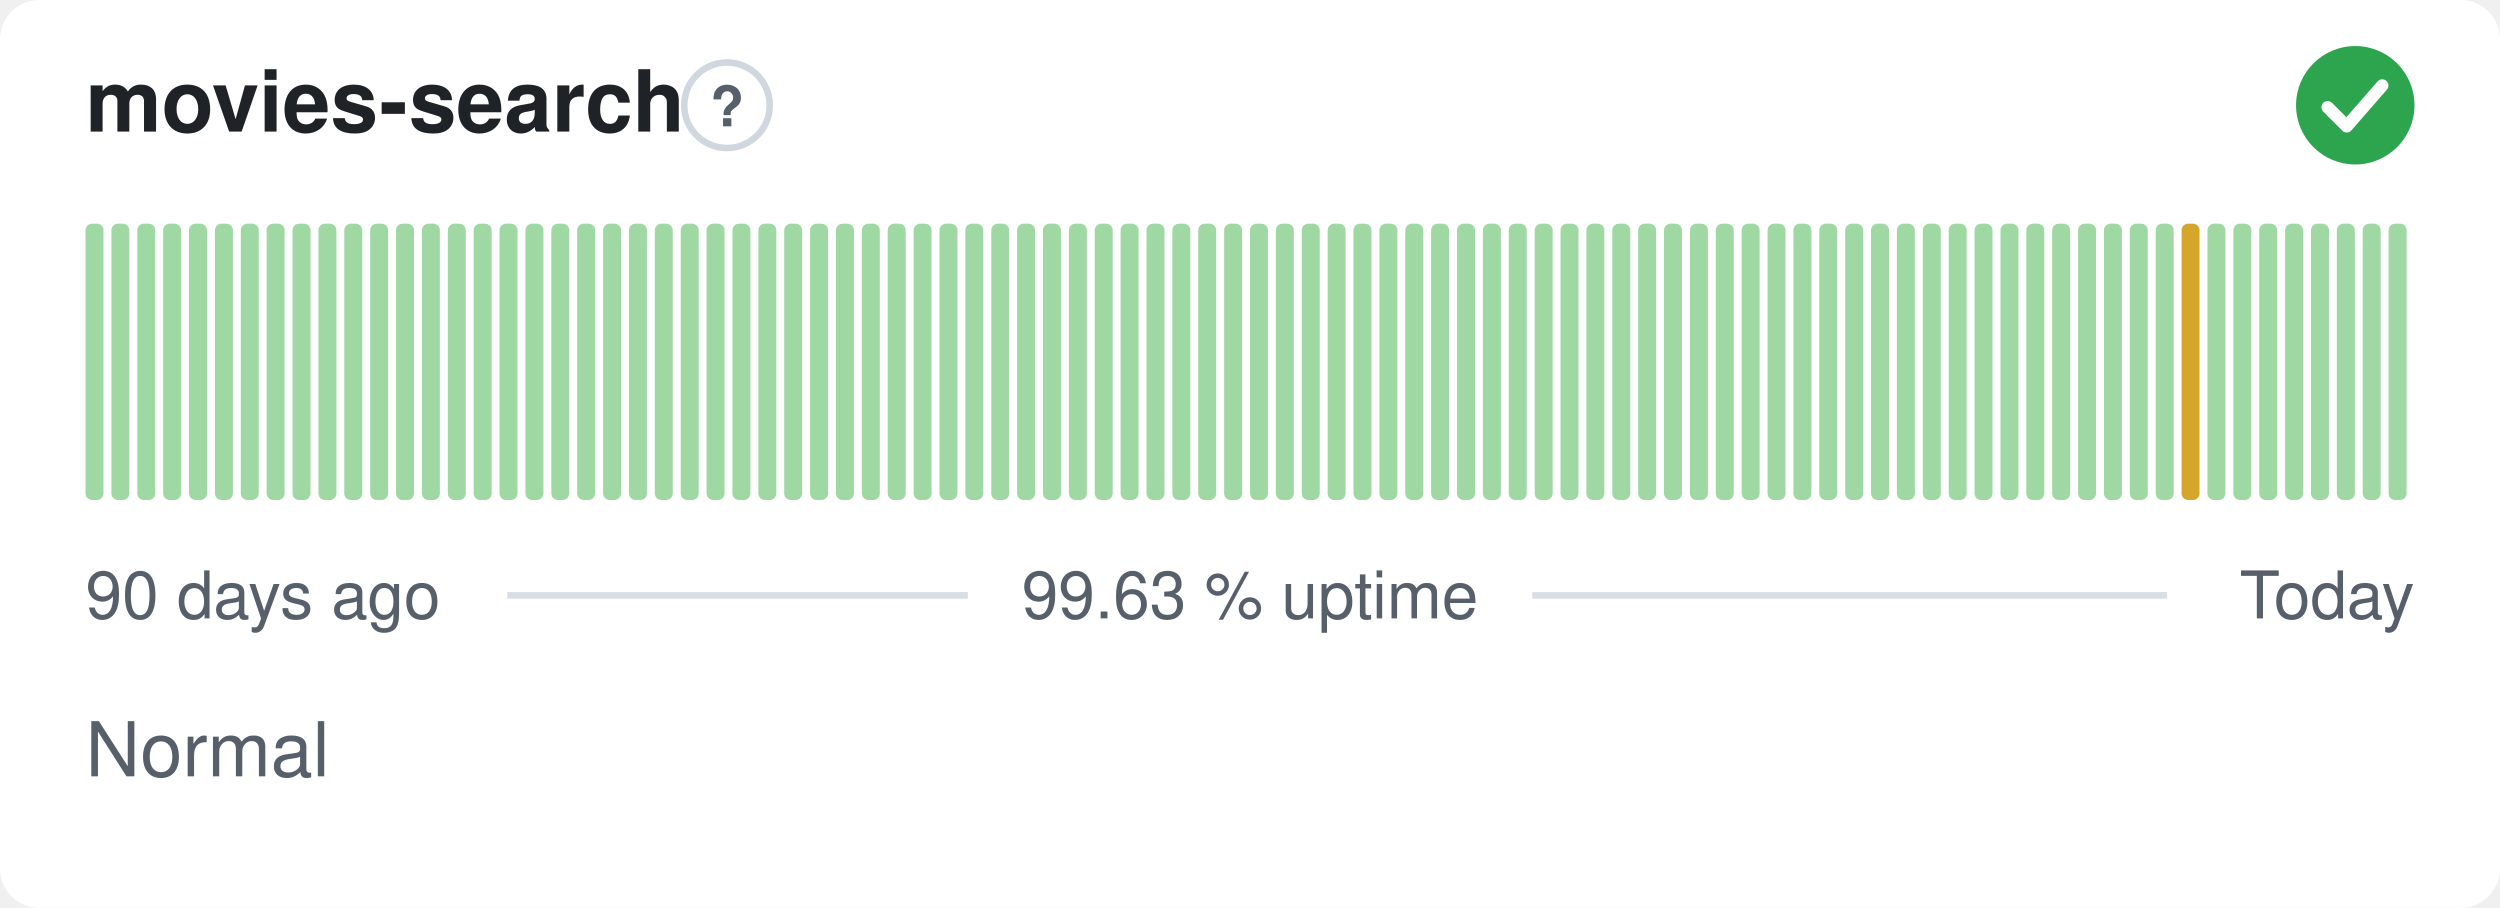
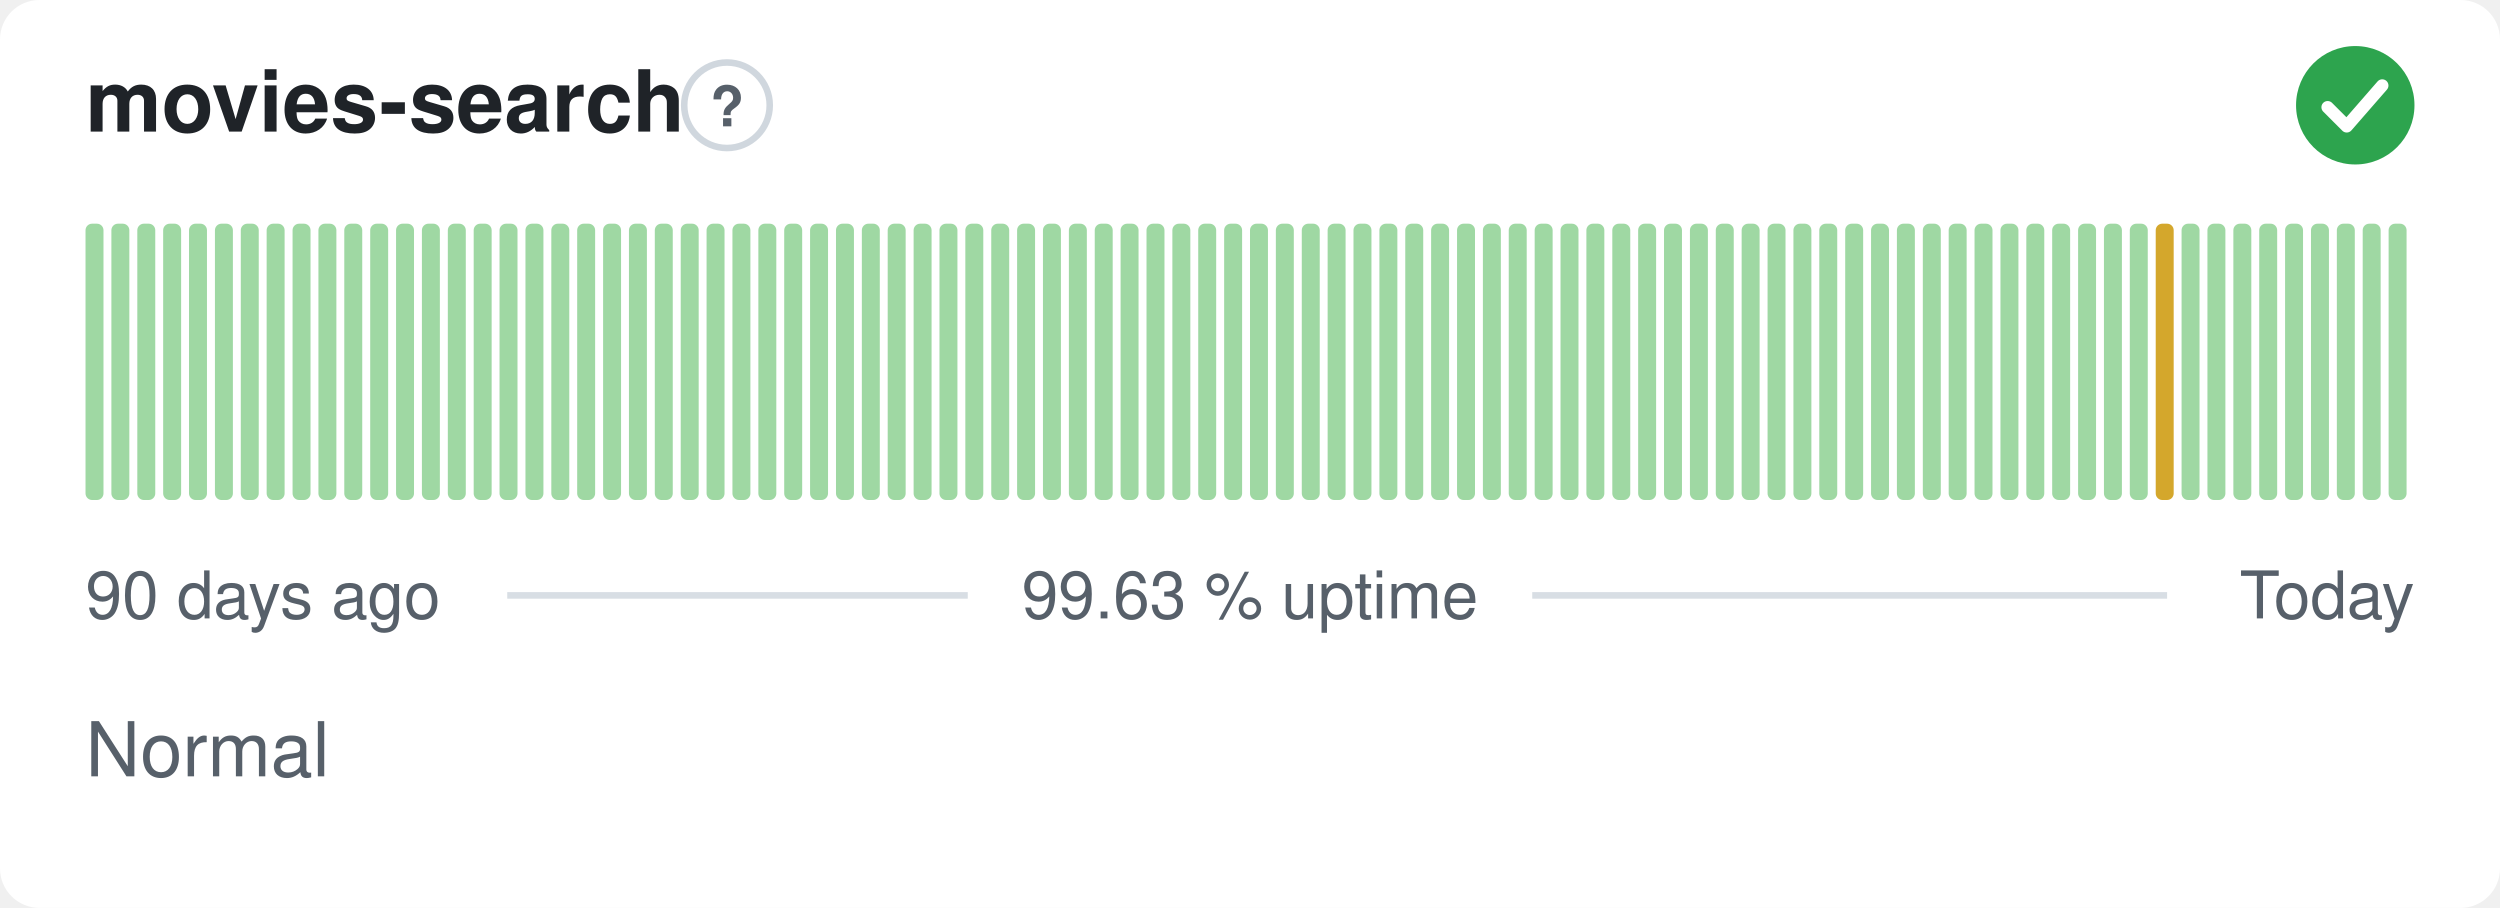
<svg xmlns="http://www.w3.org/2000/svg" width="380" height="138" viewBox="0 0 380 138" role="img" aria-label="movies-search: Normal, 99.63 % uptime over the last 90 days" font-family="-apple-system,BlinkMacSystemFont,'Segoe UI',Helvetica,Arial,sans-serif">
  <style>
    @media (prefers-color-scheme: dark) {
      .bg { fill: #0d1117 }
      .title { fill: #e6edf3 }
      .muted { fill: #8b949e }
      .hint { stroke: #30363d }
      .rule { stroke: #30363d }
      .nodata { fill: #21262d }
    }
  </style>
  <rect class="bg" width="380" height="138" rx="6" fill="#ffffff" />
  <text class="title" x="13" y="20" font-size="13" font-weight="600" fill="#1f2328">movies-search</text>
  <circle class="hint" cx="110.5" cy="16" r="6.5" fill="none" stroke="#d0d7de" stroke-width="1" />
  <text class="muted" x="110.5" y="19.2" text-anchor="middle" font-size="8.5" font-weight="700" fill="#57606a">?</text>
  <circle cx="358" cy="16" r="9" fill="#2da44e" />
  <path d="M353.80 16.30l2.90 2.90 5.40 -6.20" fill="none" stroke="#fff" stroke-width="1.89" stroke-linecap="round" stroke-linejoin="round" />
  <rect x="13.00" y="34.00" width="2.73" height="42.00" rx="1" fill="#9fd8a3" />
  <rect x="16.93" y="34.00" width="2.73" height="42.00" rx="1" fill="#9fd8a3" />
  <rect x="20.87" y="34.00" width="2.73" height="42.00" rx="1" fill="#9fd8a3" />
  <rect x="24.80" y="34.00" width="2.73" height="42.00" rx="1" fill="#9fd8a3" />
  <rect x="28.73" y="34.00" width="2.73" height="42.00" rx="1" fill="#9fd8a3" />
  <rect x="32.67" y="34.00" width="2.73" height="42.00" rx="1" fill="#9fd8a3" />
  <rect x="36.60" y="34.00" width="2.73" height="42.00" rx="1" fill="#9fd8a3" />
  <rect x="40.53" y="34.00" width="2.73" height="42.00" rx="1" fill="#9fd8a3" />
  <rect x="44.47" y="34.00" width="2.73" height="42.00" rx="1" fill="#9fd8a3" />
  <rect x="48.40" y="34.00" width="2.73" height="42.00" rx="1" fill="#9fd8a3" />
  <rect x="52.33" y="34.00" width="2.73" height="42.00" rx="1" fill="#9fd8a3" />
  <rect x="56.27" y="34.00" width="2.73" height="42.00" rx="1" fill="#9fd8a3" />
  <rect x="60.20" y="34.00" width="2.73" height="42.00" rx="1" fill="#9fd8a3" />
  <rect x="64.13" y="34.00" width="2.73" height="42.00" rx="1" fill="#9fd8a3" />
  <rect x="68.07" y="34.00" width="2.73" height="42.00" rx="1" fill="#9fd8a3" />
  <rect x="72.00" y="34.00" width="2.73" height="42.00" rx="1" fill="#9fd8a3" />
  <rect x="75.93" y="34.00" width="2.73" height="42.00" rx="1" fill="#9fd8a3" />
  <rect x="79.87" y="34.00" width="2.73" height="42.00" rx="1" fill="#9fd8a3" />
  <rect x="83.80" y="34.00" width="2.73" height="42.00" rx="1" fill="#9fd8a3" />
  <rect x="87.73" y="34.00" width="2.73" height="42.00" rx="1" fill="#9fd8a3" />
  <rect x="91.67" y="34.00" width="2.73" height="42.00" rx="1" fill="#9fd8a3" />
  <rect x="95.60" y="34.00" width="2.73" height="42.00" rx="1" fill="#9fd8a3" />
  <rect x="99.53" y="34.00" width="2.73" height="42.00" rx="1" fill="#9fd8a3" />
  <rect x="103.47" y="34.00" width="2.73" height="42.00" rx="1" fill="#9fd8a3" />
  <rect x="107.40" y="34.00" width="2.73" height="42.00" rx="1" fill="#9fd8a3" />
  <rect x="111.33" y="34.00" width="2.73" height="42.00" rx="1" fill="#9fd8a3" />
  <rect x="115.27" y="34.00" width="2.73" height="42.00" rx="1" fill="#9fd8a3" />
  <rect x="119.20" y="34.00" width="2.73" height="42.00" rx="1" fill="#9fd8a3" />
  <rect x="123.13" y="34.00" width="2.73" height="42.00" rx="1" fill="#9fd8a3" />
  <rect x="127.07" y="34.00" width="2.73" height="42.00" rx="1" fill="#9fd8a3" />
  <rect x="131.00" y="34.00" width="2.73" height="42.00" rx="1" fill="#9fd8a3" />
  <rect x="134.93" y="34.00" width="2.73" height="42.00" rx="1" fill="#9fd8a3" />
  <rect x="138.87" y="34.00" width="2.73" height="42.00" rx="1" fill="#9fd8a3" />
  <rect x="142.80" y="34.00" width="2.73" height="42.00" rx="1" fill="#9fd8a3" />
  <rect x="146.73" y="34.00" width="2.73" height="42.00" rx="1" fill="#9fd8a3" />
  <rect x="150.67" y="34.00" width="2.73" height="42.00" rx="1" fill="#9fd8a3" />
  <rect x="154.60" y="34.00" width="2.73" height="42.00" rx="1" fill="#9fd8a3" />
  <rect x="158.53" y="34.00" width="2.73" height="42.00" rx="1" fill="#9fd8a3" />
  <rect x="162.47" y="34.00" width="2.73" height="42.00" rx="1" fill="#9fd8a3" />
  <rect x="166.40" y="34.00" width="2.73" height="42.00" rx="1" fill="#9fd8a3" />
  <rect x="170.33" y="34.00" width="2.73" height="42.00" rx="1" fill="#9fd8a3" />
  <rect x="174.27" y="34.00" width="2.73" height="42.00" rx="1" fill="#9fd8a3" />
  <rect x="178.20" y="34.00" width="2.73" height="42.00" rx="1" fill="#9fd8a3" />
  <rect x="182.13" y="34.00" width="2.73" height="42.00" rx="1" fill="#9fd8a3" />
  <rect x="186.07" y="34.00" width="2.73" height="42.00" rx="1" fill="#9fd8a3" />
  <rect x="190.00" y="34.00" width="2.73" height="42.00" rx="1" fill="#9fd8a3" />
  <rect x="193.93" y="34.00" width="2.73" height="42.00" rx="1" fill="#9fd8a3" />
  <rect x="197.87" y="34.00" width="2.73" height="42.00" rx="1" fill="#9fd8a3" />
  <rect x="201.80" y="34.00" width="2.73" height="42.00" rx="1" fill="#9fd8a3" />
  <rect x="205.73" y="34.00" width="2.73" height="42.00" rx="1" fill="#9fd8a3" />
  <rect x="209.67" y="34.00" width="2.73" height="42.00" rx="1" fill="#9fd8a3" />
  <rect x="213.60" y="34.00" width="2.73" height="42.00" rx="1" fill="#9fd8a3" />
  <rect x="217.53" y="34.00" width="2.73" height="42.00" rx="1" fill="#9fd8a3" />
  <rect x="221.47" y="34.00" width="2.73" height="42.00" rx="1" fill="#9fd8a3" />
  <rect x="225.40" y="34.00" width="2.73" height="42.00" rx="1" fill="#9fd8a3" />
  <rect x="229.33" y="34.00" width="2.73" height="42.00" rx="1" fill="#9fd8a3" />
  <rect x="233.27" y="34.00" width="2.73" height="42.00" rx="1" fill="#9fd8a3" />
  <rect x="237.20" y="34.00" width="2.73" height="42.00" rx="1" fill="#9fd8a3" />
  <rect x="241.13" y="34.00" width="2.73" height="42.00" rx="1" fill="#9fd8a3" />
  <rect x="245.07" y="34.00" width="2.73" height="42.00" rx="1" fill="#9fd8a3" />
  <rect x="249.00" y="34.00" width="2.73" height="42.00" rx="1" fill="#9fd8a3" />
  <rect x="252.93" y="34.00" width="2.73" height="42.00" rx="1" fill="#9fd8a3" />
  <rect x="256.87" y="34.00" width="2.73" height="42.00" rx="1" fill="#9fd8a3" />
  <rect x="260.80" y="34.00" width="2.73" height="42.00" rx="1" fill="#9fd8a3" />
  <rect x="264.73" y="34.00" width="2.73" height="42.00" rx="1" fill="#9fd8a3" />
  <rect x="268.67" y="34.00" width="2.73" height="42.00" rx="1" fill="#9fd8a3" />
  <rect x="272.60" y="34.00" width="2.73" height="42.00" rx="1" fill="#9fd8a3" />
  <rect x="276.53" y="34.00" width="2.73" height="42.00" rx="1" fill="#9fd8a3" />
  <rect x="280.47" y="34.00" width="2.73" height="42.00" rx="1" fill="#9fd8a3" />
  <rect x="284.40" y="34.00" width="2.73" height="42.00" rx="1" fill="#9fd8a3" />
  <rect x="288.33" y="34.00" width="2.73" height="42.00" rx="1" fill="#9fd8a3" />
  <rect x="292.27" y="34.00" width="2.73" height="42.00" rx="1" fill="#9fd8a3" />
  <rect x="296.20" y="34.00" width="2.73" height="42.00" rx="1" fill="#9fd8a3" />
  <rect x="300.13" y="34.00" width="2.73" height="42.00" rx="1" fill="#9fd8a3" />
  <rect x="304.07" y="34.00" width="2.73" height="42.00" rx="1" fill="#9fd8a3" />
  <rect x="308.00" y="34.00" width="2.73" height="42.00" rx="1" fill="#9fd8a3" />
  <rect x="311.93" y="34.00" width="2.73" height="42.00" rx="1" fill="#9fd8a3" />
  <rect x="315.87" y="34.00" width="2.73" height="42.00" rx="1" fill="#9fd8a3" />
  <rect x="319.80" y="34.00" width="2.73" height="42.00" rx="1" fill="#9fd8a3" />
  <rect x="323.73" y="34.00" width="2.73" height="42.00" rx="1" fill="#9fd8a3" />
-   <rect x="327.67" y="34.00" width="2.73" height="42.00" rx="1" fill="#9fd8a3" />
-   <rect x="331.60" y="34.00" width="2.73" height="42.00" rx="1" fill="#d4a72c" />
+   <rect x="327.67" y="34.00" width="2.73" height="42.00" rx="1" fill="#d4a72c" />
+   <rect x="331.60" y="34.00" width="2.73" height="42.00" rx="1" fill="#9fd8a3" />
  <rect x="335.53" y="34.00" width="2.73" height="42.00" rx="1" fill="#9fd8a3" />
  <rect x="339.47" y="34.00" width="2.73" height="42.00" rx="1" fill="#9fd8a3" />
  <rect x="343.40" y="34.00" width="2.73" height="42.00" rx="1" fill="#9fd8a3" />
  <rect x="347.33" y="34.00" width="2.73" height="42.00" rx="1" fill="#9fd8a3" />
  <rect x="351.27" y="34.00" width="2.73" height="42.00" rx="1" fill="#9fd8a3" />
  <rect x="355.20" y="34.00" width="2.73" height="42.00" rx="1" fill="#9fd8a3" />
  <rect x="359.13" y="34.00" width="2.73" height="42.00" rx="1" fill="#9fd8a3" />
  <rect x="363.07" y="34.00" width="2.73" height="42.00" rx="1" fill="#9fd8a3" />
  <text class="muted" x="13" y="94" font-size="10" fill="#57606a">90 days ago</text>
  <text class="muted" x="190" y="94" text-anchor="middle" font-size="10" fill="#57606a">99.63 % uptime</text>
  <text class="muted" x="367" y="94" text-anchor="end" font-size="10" fill="#57606a">Today</text>
  <line class="rule" x1="77.1" y1="90.5" x2="147.1" y2="90.5" stroke="#d8dee4" stroke-width="1" />
  <line class="rule" x1="232.9" y1="90.5" x2="329.4" y2="90.5" stroke="#d8dee4" stroke-width="1" />
  <text class="muted" x="13" y="118" font-size="11.5" fill="#57606a">Normal</text>
</svg>
